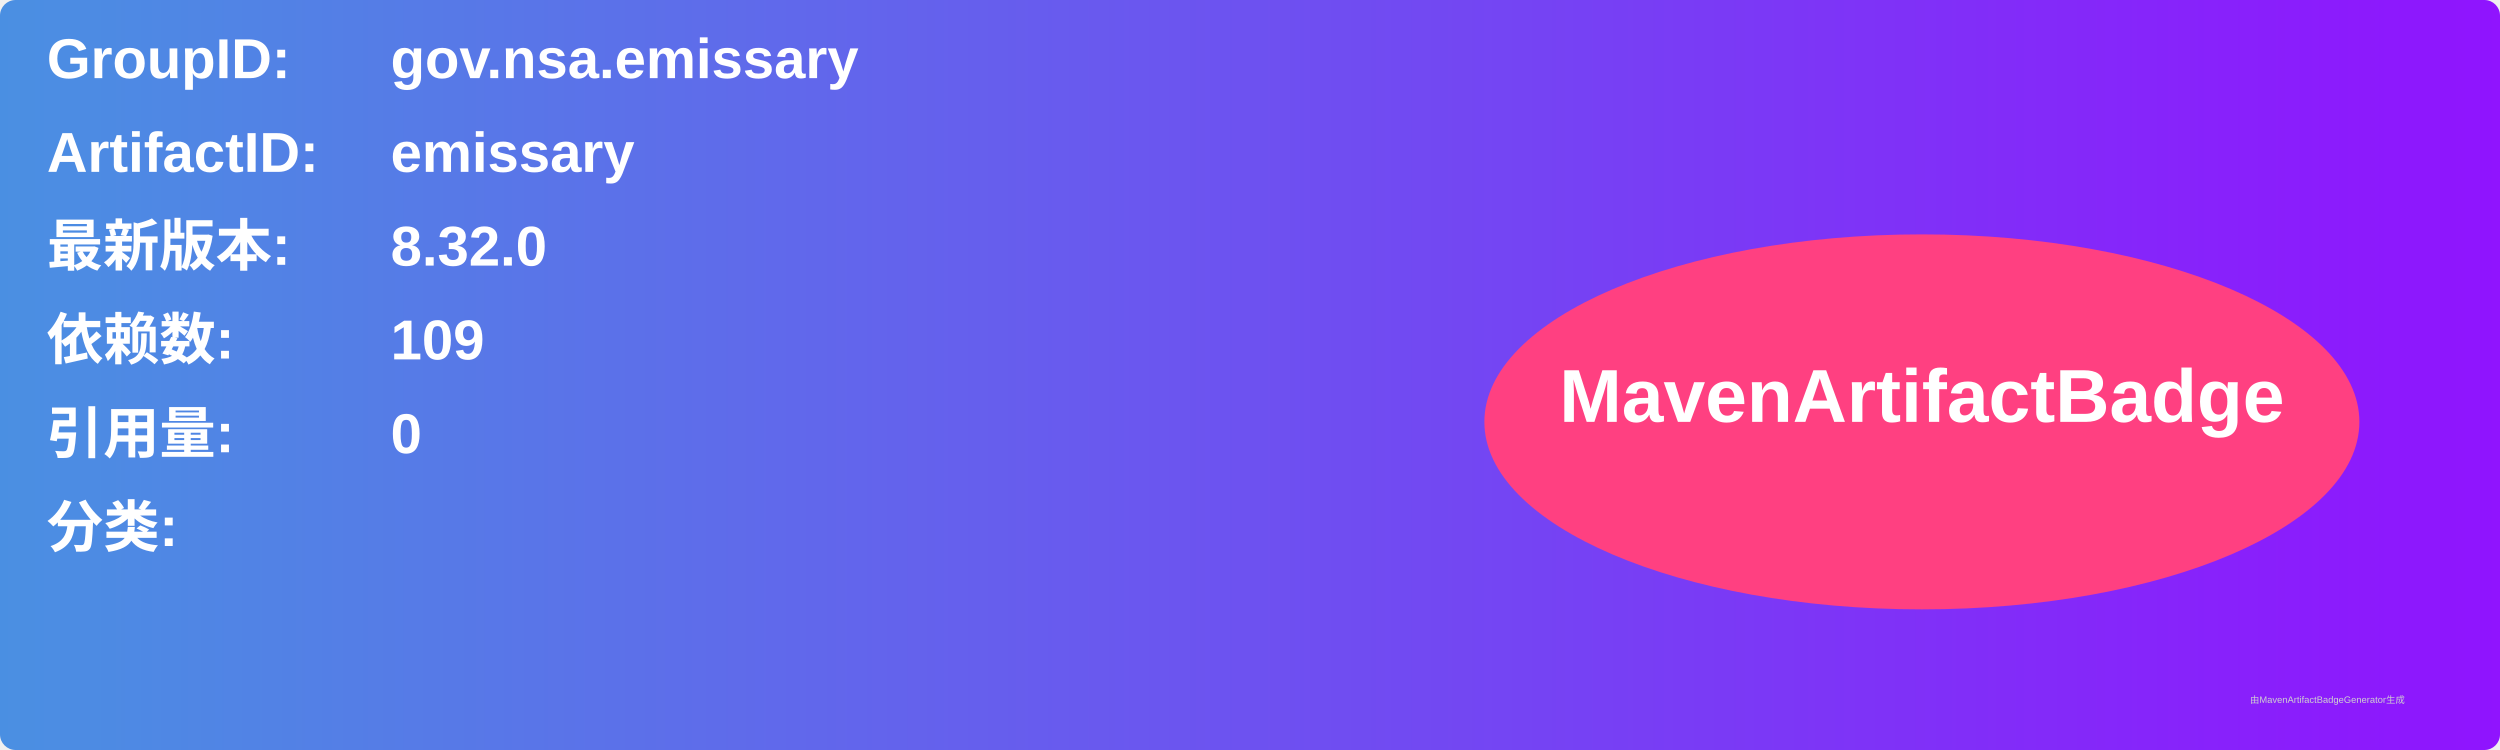
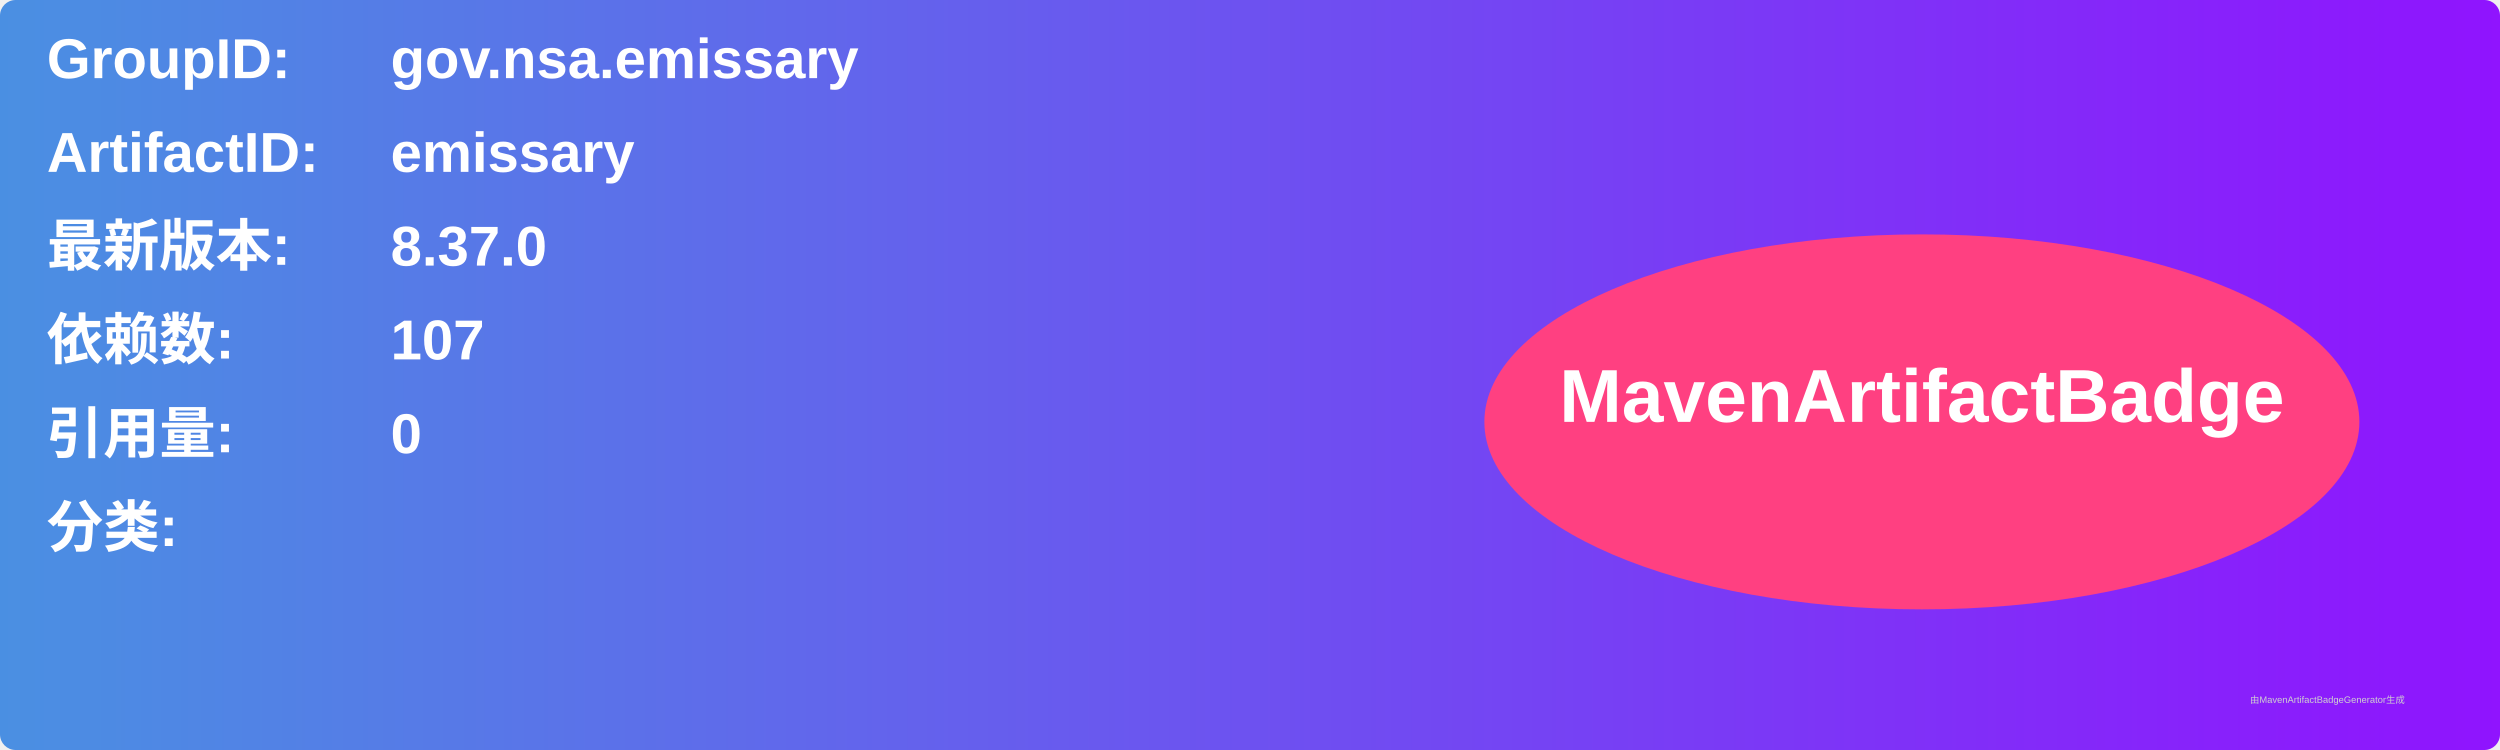
<svg xmlns="http://www.w3.org/2000/svg" width="800" height="240" viewBox="0 0 800 240">
  <linearGradient id="grad" x1="0%" y1="0%" x2="100%" y2="0%">
    <stop offset="0%" stop-color="#4a90e2" />
    <stop offset="100%" stop-color="#9013fe" />
  </linearGradient>
  <rect width="100%" height="100%" rx="5" ry="5" fill="url(#grad)" />
  <g transform="translate(15, 15)">
    <text x="0" y="10" font-family="Arial" font-size="18" fill="white" font-weight="bold" width="260">GroupID:</text>
    <text x="110" y="10" font-family="Arial" font-size="18" fill="white" font-weight="bold" width="460">gov.nsa.emissary</text>
    <text x="0" y="40" font-family="Arial" font-size="18" fill="white" font-weight="bold" width="260">ArtifactID:</text>
    <text x="110" y="40" font-family="Arial" font-size="18" fill="white" font-weight="bold" width="460">emissary</text>
    <text x="0" y="70" font-family="Arial" font-size="18" fill="white" font-weight="bold">最新版本:</text>
    <text x="110" y="70" font-family="Arial" font-size="18" fill="white" font-weight="bold">
-       <tspan font-weight="bold">8.32.0</tspan>
+       <tspan font-weight="bold">8.37.0</tspan>
    </text>
    <text x="0" y="100" font-family="Arial" font-size="18" fill="white" font-weight="bold">依赖数: </text>
    <text x="110" y="100" font-family="Arial" font-size="18" fill="white">
-       <tspan font-weight="bold">109</tspan>
+       <tspan font-weight="bold">107</tspan>
    </text>
    <text x="0" y="130" font-family="Arial" font-size="18" fill="white" font-weight="bold">引用量: </text>
    <text x="110" y="130" font-family="Arial" font-size="18" fill="white">
      <tspan font-weight="bold">0</tspan>
    </text>
    <text x="0" y="160" font-family="Arial" font-size="18" fill="white" font-weight="bold">分类:</text>
    <text x="10" y="190" font-family="Arial" font-size="10" fill="white">
      <tspan font-weight="bold" />
    </text>
    <ellipse cx="600" cy="120" rx="140" ry="60" fill="#ff4081" />
    <text x="600" y="120" text-anchor="middle" font-family="Arial" font-size="24" fill="white" font-weight="bold">MavenArtifactBadge</text>
  </g>
  <text x="720" y="225" font-family="Arial" font-size="3" fill="#d0d0d0">由MavenArtifactBadgeGenerator生成</text>
</svg>
